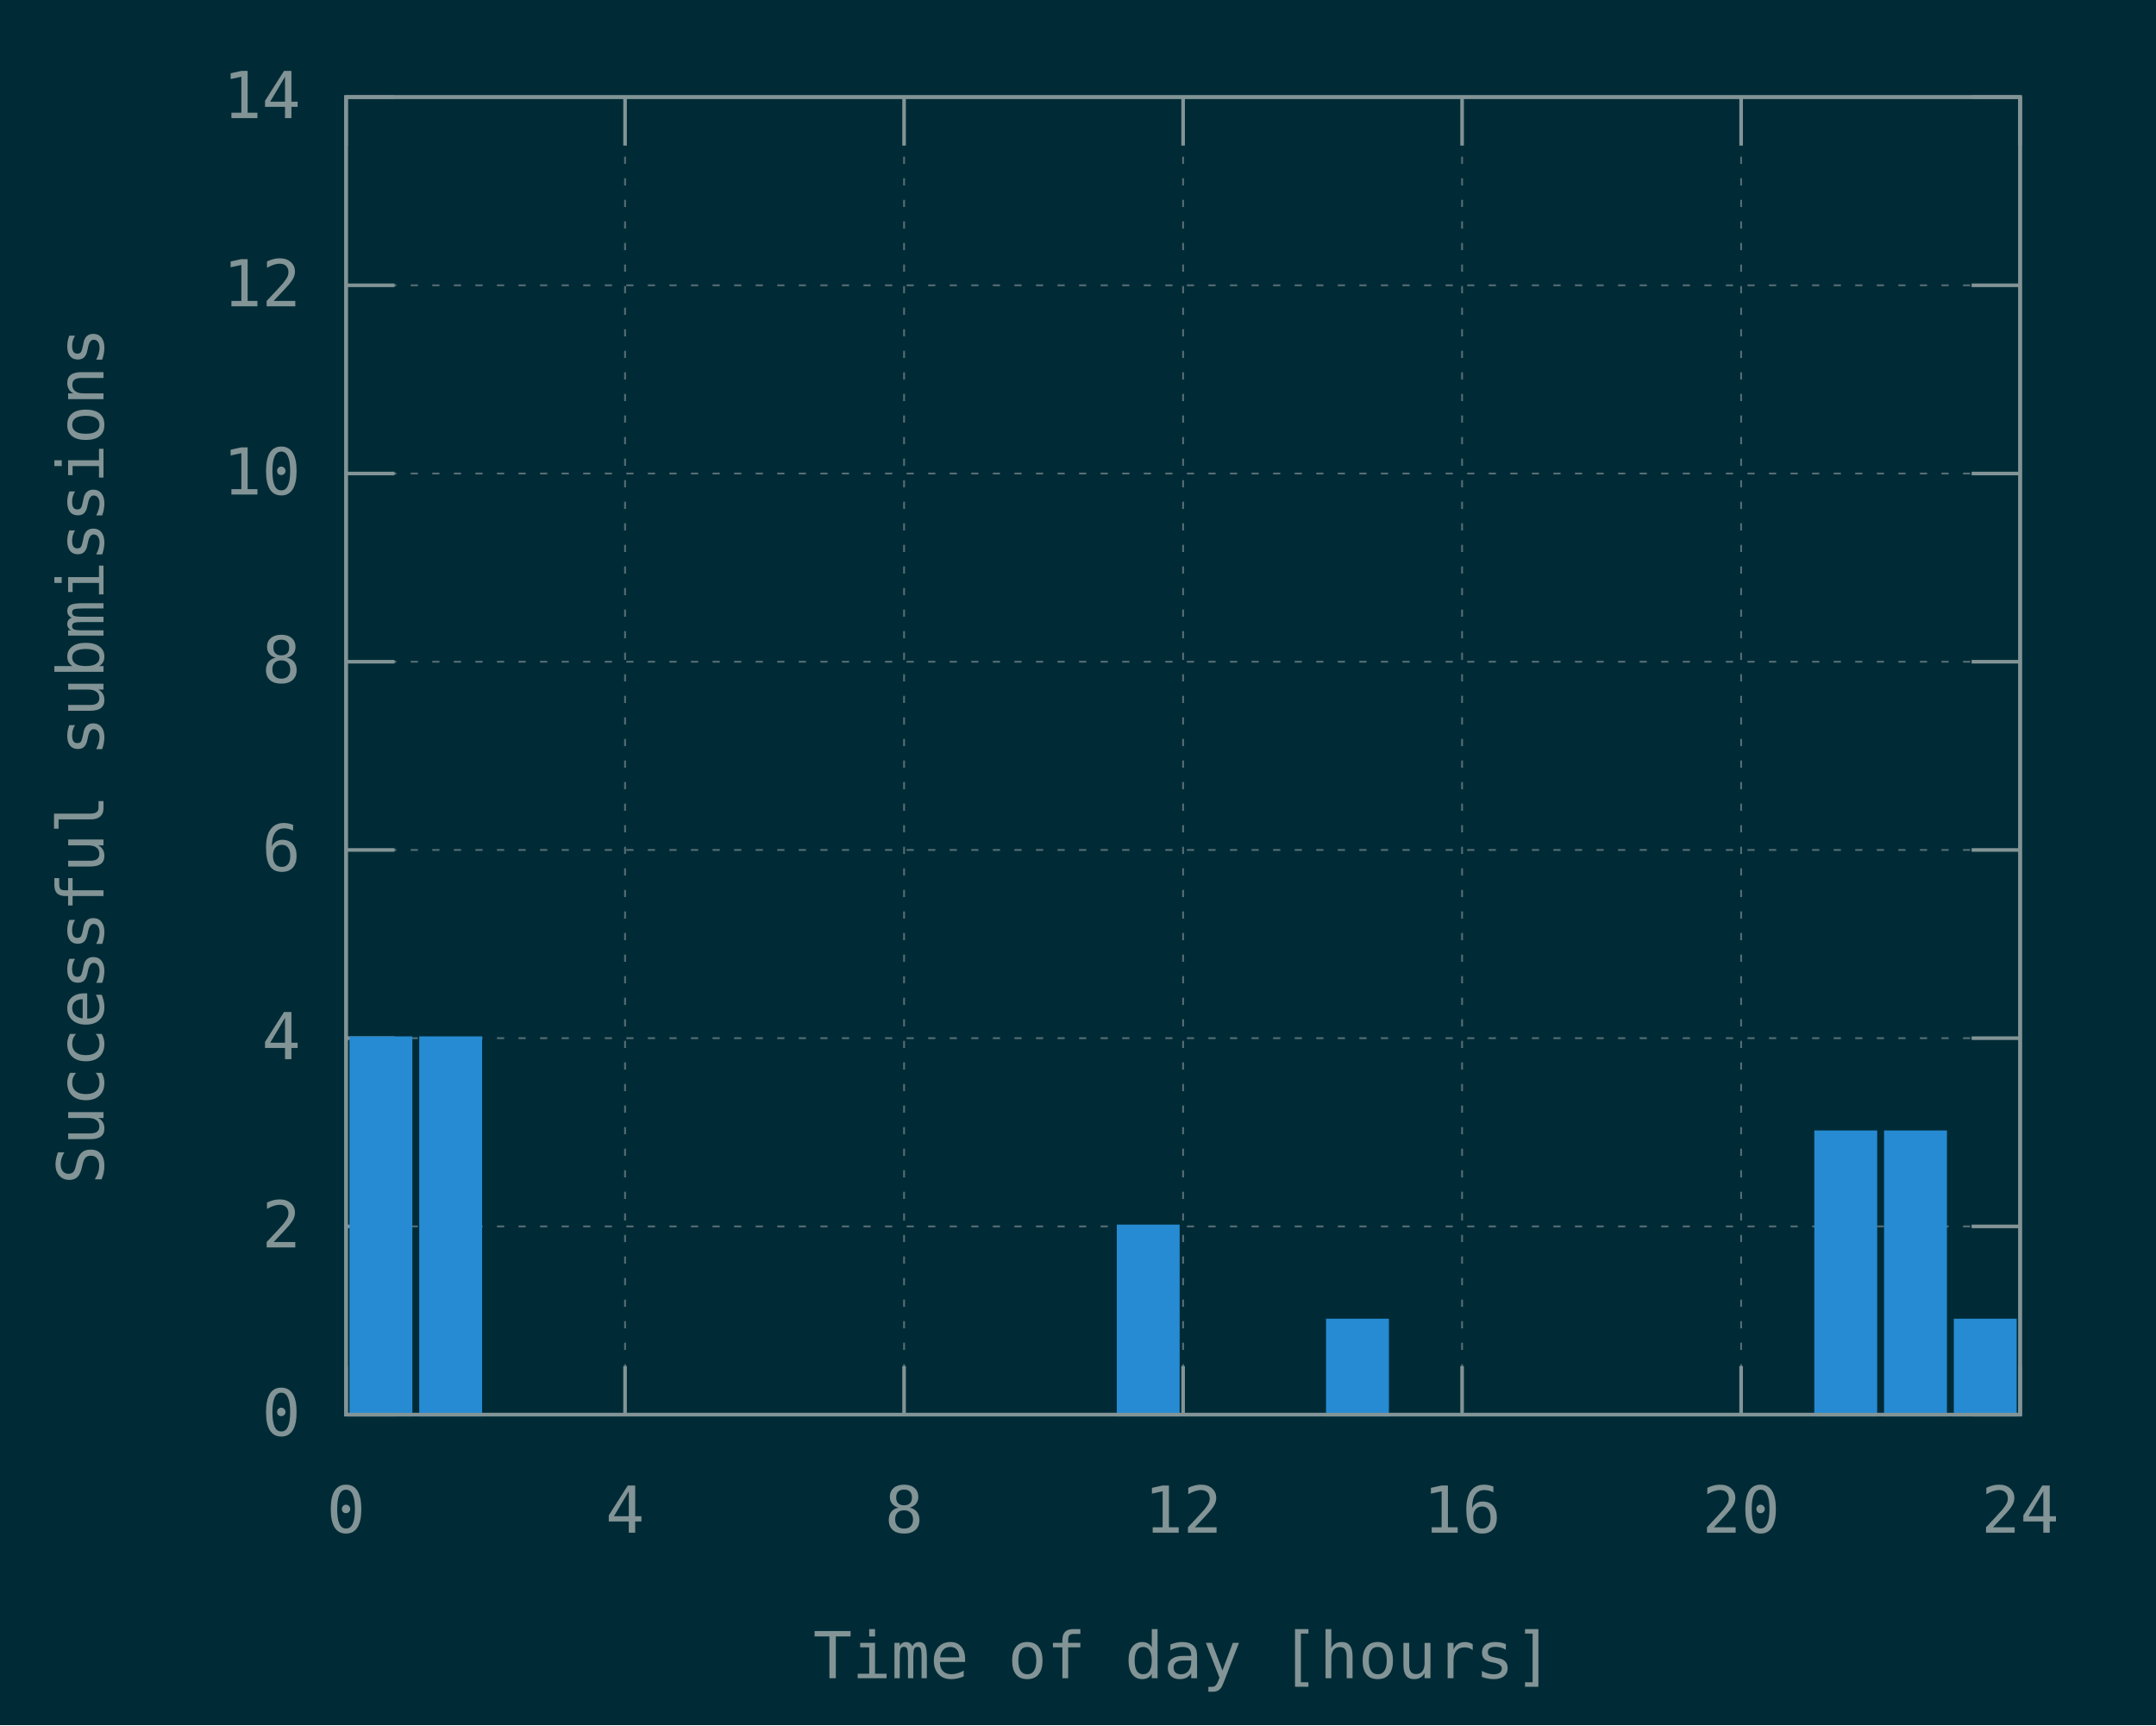
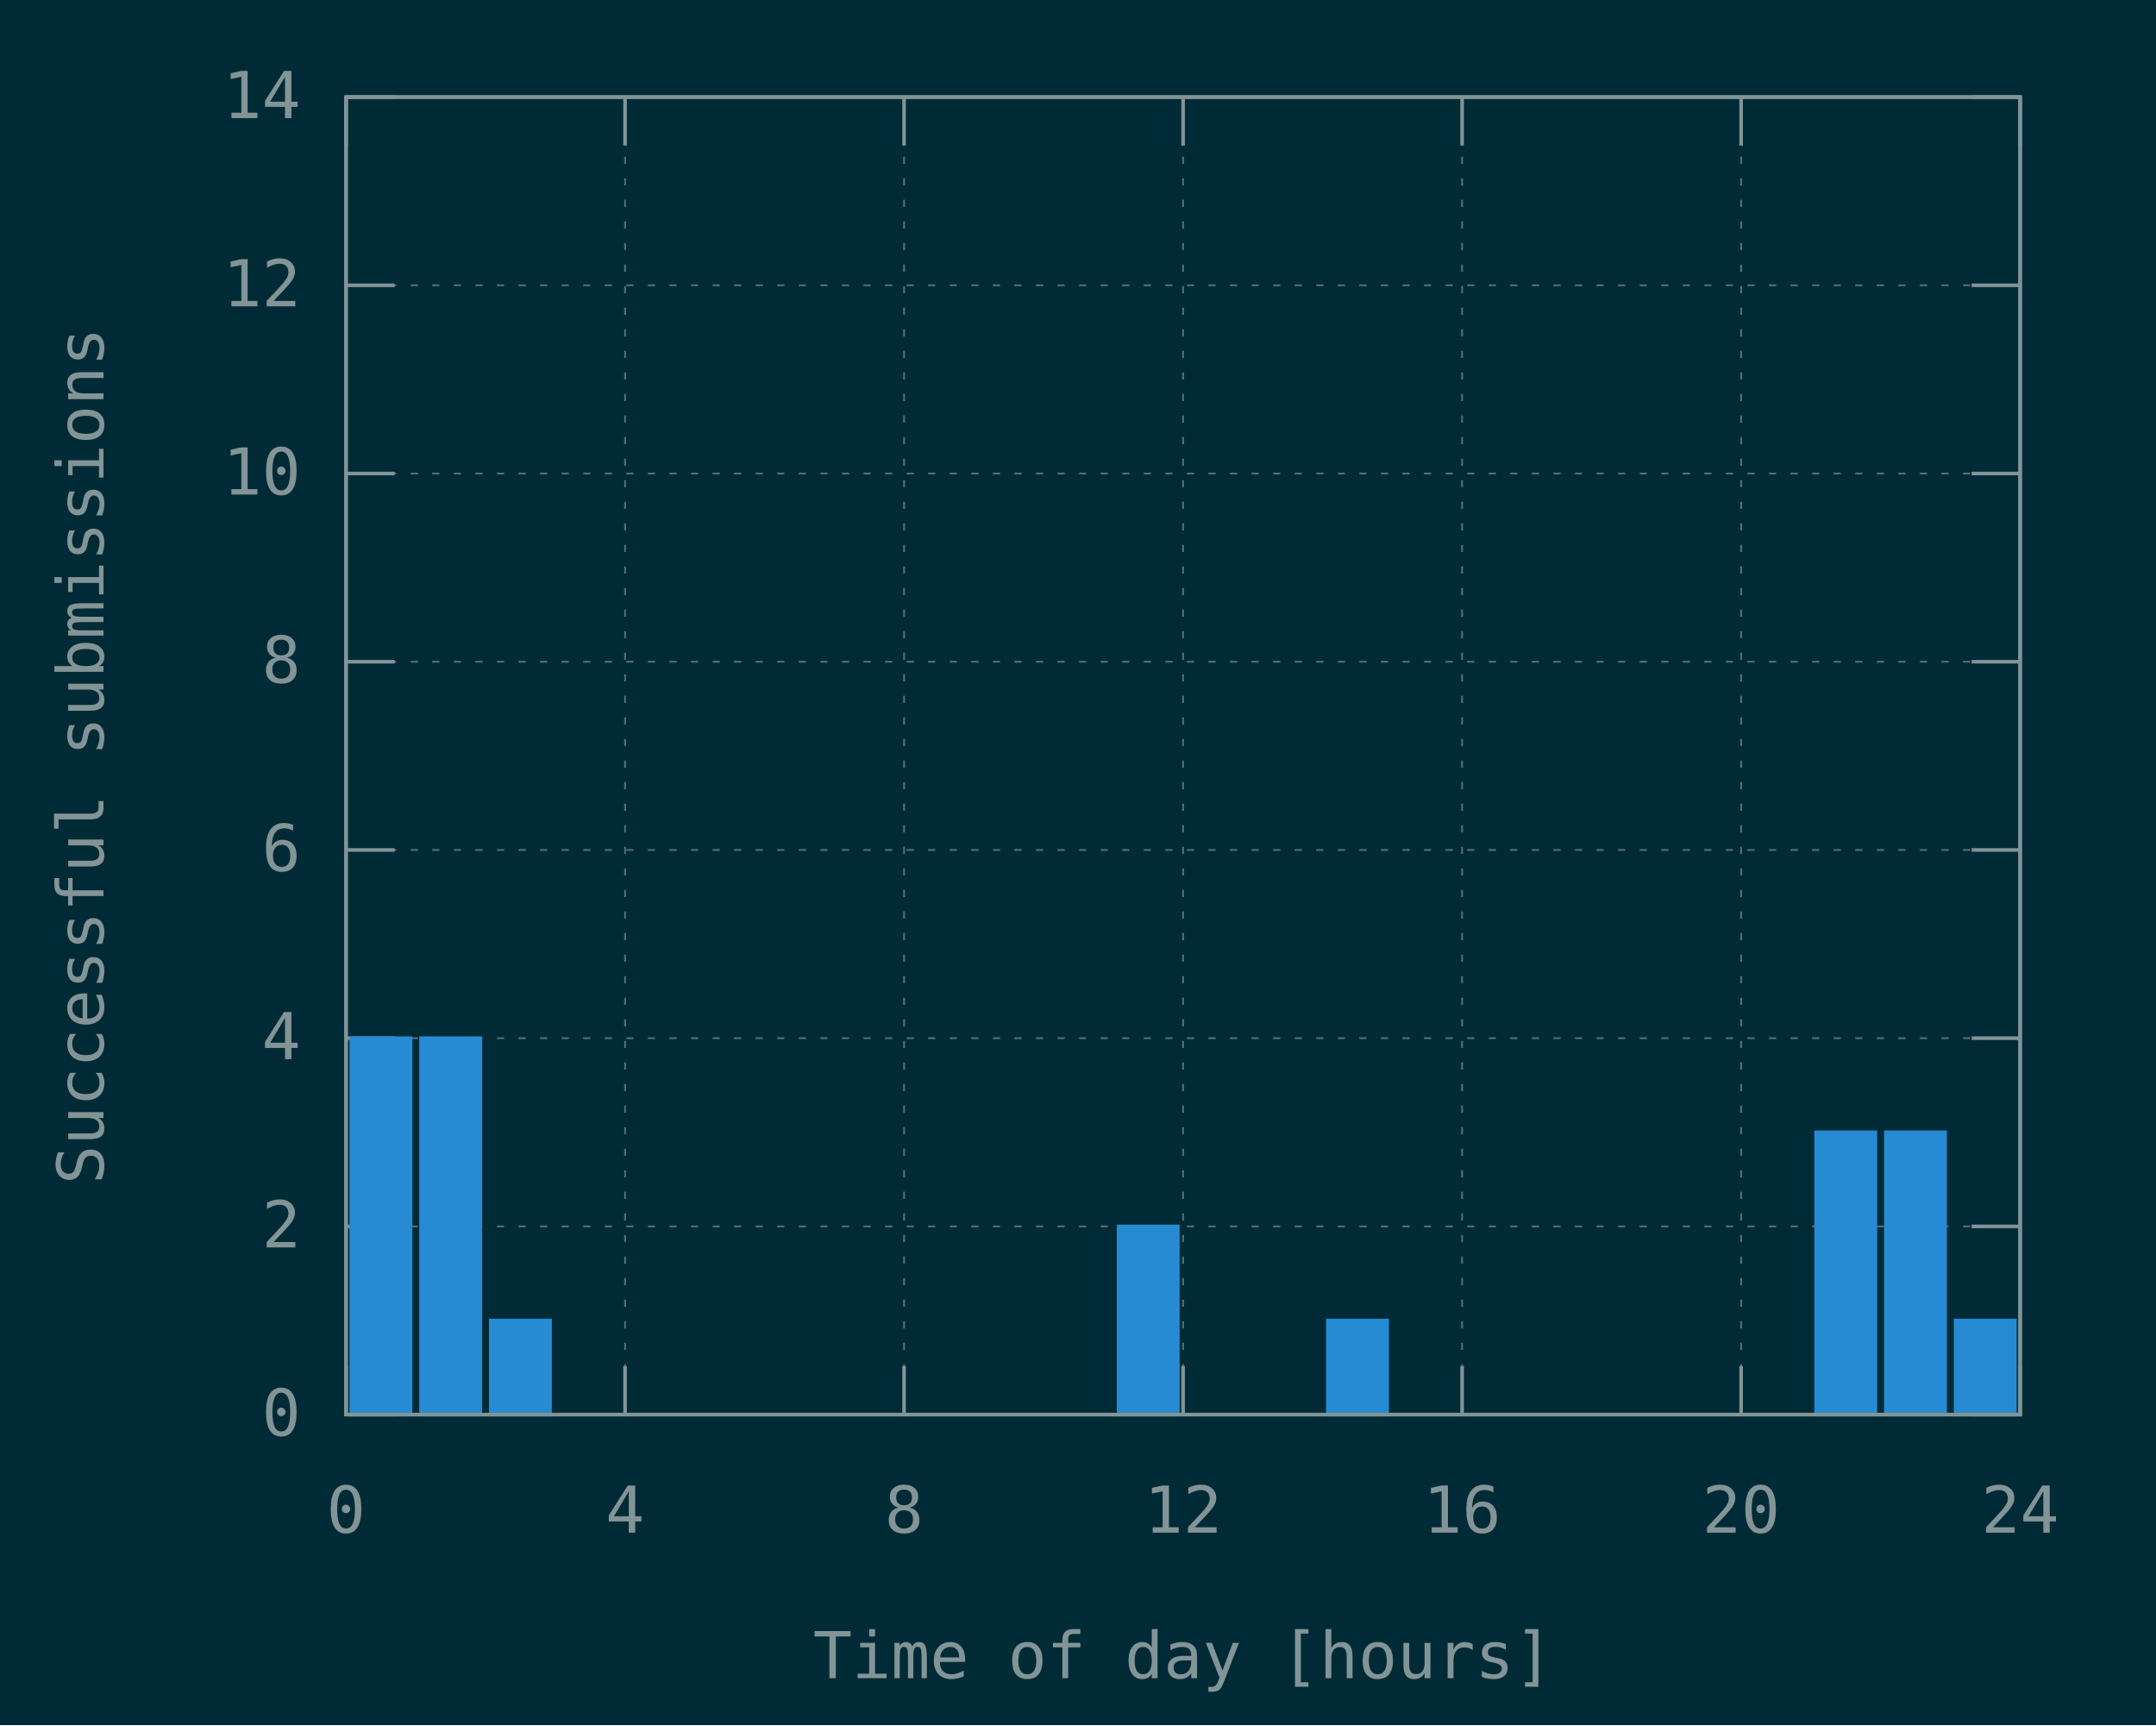
<svg xmlns="http://www.w3.org/2000/svg" xmlns:xlink="http://www.w3.org/1999/xlink" width="600" height="480" viewBox="0 0 600 480">
  <g id="gnuplot_canvas">
    <rect x="0" y="0" width="600" height="480" fill="#002b36" />
    <defs>
      <circle id="gpDot" r="0.5" stroke-width="0.5" stroke="currentColor" />
      <path id="gpPt0" stroke-width="0.148" stroke="currentColor" d="M-1,0 h2 M0,-1 v2" />
      <path id="gpPt1" stroke-width="0.148" stroke="currentColor" d="M-1,-1 L1,1 M1,-1 L-1,1" />
      <path id="gpPt2" stroke-width="0.148" stroke="currentColor" d="M-1,0 L1,0 M0,-1 L0,1 M-1,-1 L1,1 M-1,1 L1,-1" />
      <rect id="gpPt3" stroke-width="0.148" stroke="currentColor" x="-1" y="-1" width="2" height="2" />
      <rect id="gpPt4" stroke-width="0.148" stroke="currentColor" fill="currentColor" x="-1" y="-1" width="2" height="2" />
      <circle id="gpPt5" stroke-width="0.148" stroke="currentColor" cx="0" cy="0" r="1" />
      <use xlink:href="#gpPt5" id="gpPt6" fill="currentColor" stroke="none" />
      <path id="gpPt7" stroke-width="0.148" stroke="currentColor" d="M0,-1.33 L-1.33,0.67 L1.33,0.67 z" />
      <use xlink:href="#gpPt7" id="gpPt8" fill="currentColor" stroke="none" />
      <use xlink:href="#gpPt7" id="gpPt9" stroke="currentColor" transform="rotate(180)" />
      <use xlink:href="#gpPt9" id="gpPt10" fill="currentColor" stroke="none" />
      <use xlink:href="#gpPt3" id="gpPt11" stroke="currentColor" transform="rotate(45)" />
      <use xlink:href="#gpPt11" id="gpPt12" fill="currentColor" stroke="none" />
      <path id="gpPt13" stroke-width="0.148" stroke="currentColor" d="M0,1.330 L1.265,0.411 L0.782,-1.067 L-0.782,-1.076 L-1.265,0.411 z" />
      <use xlink:href="#gpPt13" id="gpPt14" fill="currentColor" stroke="none" />
      <filter id="textbox" filterUnits="objectBoundingBox" x="0" y="0" height="1" width="1">
        <feFlood flood-color="#002B36" flood-opacity="1" result="bgnd" />
        <feComposite in="SourceGraphic" in2="bgnd" operator="atop" />
      </filter>
      <filter id="greybox" filterUnits="objectBoundingBox" x="0" y="0" height="1" width="1">
        <feFlood flood-color="lightgrey" flood-opacity="1" result="grey" />
        <feComposite in="SourceGraphic" in2="grey" operator="atop" />
      </filter>
    </defs>
    <g fill="none" color="#002B36" stroke="currentColor" stroke-width="1.00" stroke-linecap="butt" stroke-linejoin="miter">
</g>
    <g fill="none" color="black" stroke="currentColor" stroke-width="1.00" stroke-linecap="butt" stroke-linejoin="miter">
</g>
    <g fill="none" color="black" stroke="rgb(131, 148, 150)" stroke-width="0.50" stroke-linecap="butt" stroke-linejoin="miter">
</g>
    <g fill="none" color="gray" stroke="currentColor" stroke-width="0.50" stroke-linecap="butt" stroke-linejoin="miter">
      <path stroke="rgb( 88, 110, 117)" stroke-dasharray="2,4" class="gridline" d="M96.30,393.60 L562.19,393.60  " />
    </g>
    <g fill="none" color="gray" stroke="rgb( 88, 110, 117)" stroke-width="1.00" stroke-linecap="butt" stroke-linejoin="miter">
</g>
    <g fill="none" color="black" stroke="currentColor" stroke-width="1.00" stroke-linecap="butt" stroke-linejoin="miter">
      <path stroke="rgb(131, 148, 150)" d="M96.30,393.60 L109.80,393.60 M562.19,393.60 L548.69,393.60  " />
      <g transform="translate(83.70,399.45)" stroke="none" fill="rgb(131,148,150)" font-family="Inconsolata" font-size="18.00" text-anchor="end">
        <text>
          <tspan font-family="Inconsolata"> 0</tspan>
        </text>
      </g>
    </g>
    <g fill="none" color="black" stroke="currentColor" stroke-width="1.00" stroke-linecap="butt" stroke-linejoin="miter">
</g>
    <g fill="none" color="black" stroke="rgb(131, 148, 150)" stroke-width="0.50" stroke-linecap="butt" stroke-linejoin="miter">
</g>
    <g fill="none" color="gray" stroke="currentColor" stroke-width="0.50" stroke-linecap="butt" stroke-linejoin="miter">
      <path stroke="rgb( 88, 110, 117)" stroke-dasharray="2,4" class="gridline" d="M96.30,341.23 L562.19,341.23  " />
    </g>
    <g fill="none" color="gray" stroke="rgb( 88, 110, 117)" stroke-width="1.00" stroke-linecap="butt" stroke-linejoin="miter">
</g>
    <g fill="none" color="black" stroke="currentColor" stroke-width="1.00" stroke-linecap="butt" stroke-linejoin="miter">
      <path stroke="rgb(131, 148, 150)" d="M96.30,341.23 L109.80,341.23 M562.19,341.23 L548.69,341.23  " />
      <g transform="translate(83.70,347.08)" stroke="none" fill="rgb(131,148,150)" font-family="Inconsolata" font-size="18.00" text-anchor="end">
        <text>
          <tspan font-family="Inconsolata"> 2</tspan>
        </text>
      </g>
    </g>
    <g fill="none" color="black" stroke="currentColor" stroke-width="1.00" stroke-linecap="butt" stroke-linejoin="miter">
</g>
    <g fill="none" color="black" stroke="rgb(131, 148, 150)" stroke-width="0.50" stroke-linecap="butt" stroke-linejoin="miter">
</g>
    <g fill="none" color="gray" stroke="currentColor" stroke-width="0.50" stroke-linecap="butt" stroke-linejoin="miter">
      <path stroke="rgb( 88, 110, 117)" stroke-dasharray="2,4" class="gridline" d="M96.30,288.86 L562.19,288.86  " />
    </g>
    <g fill="none" color="gray" stroke="rgb( 88, 110, 117)" stroke-width="1.00" stroke-linecap="butt" stroke-linejoin="miter">
</g>
    <g fill="none" color="black" stroke="currentColor" stroke-width="1.00" stroke-linecap="butt" stroke-linejoin="miter">
      <path stroke="rgb(131, 148, 150)" d="M96.30,288.86 L109.80,288.86 M562.19,288.86 L548.69,288.86  " />
      <g transform="translate(83.70,294.71)" stroke="none" fill="rgb(131,148,150)" font-family="Inconsolata" font-size="18.00" text-anchor="end">
        <text>
          <tspan font-family="Inconsolata"> 4</tspan>
        </text>
      </g>
    </g>
    <g fill="none" color="black" stroke="currentColor" stroke-width="1.00" stroke-linecap="butt" stroke-linejoin="miter">
</g>
    <g fill="none" color="black" stroke="rgb(131, 148, 150)" stroke-width="0.50" stroke-linecap="butt" stroke-linejoin="miter">
</g>
    <g fill="none" color="gray" stroke="currentColor" stroke-width="0.50" stroke-linecap="butt" stroke-linejoin="miter">
      <path stroke="rgb( 88, 110, 117)" stroke-dasharray="2,4" class="gridline" d="M96.30,236.49 L562.19,236.49  " />
    </g>
    <g fill="none" color="gray" stroke="rgb( 88, 110, 117)" stroke-width="1.00" stroke-linecap="butt" stroke-linejoin="miter">
</g>
    <g fill="none" color="black" stroke="currentColor" stroke-width="1.00" stroke-linecap="butt" stroke-linejoin="miter">
      <path stroke="rgb(131, 148, 150)" d="M96.30,236.49 L109.80,236.49 M562.19,236.49 L548.69,236.49  " />
      <g transform="translate(83.70,242.34)" stroke="none" fill="rgb(131,148,150)" font-family="Inconsolata" font-size="18.00" text-anchor="end">
        <text>
          <tspan font-family="Inconsolata"> 6</tspan>
        </text>
      </g>
    </g>
    <g fill="none" color="black" stroke="currentColor" stroke-width="1.00" stroke-linecap="butt" stroke-linejoin="miter">
</g>
    <g fill="none" color="black" stroke="rgb(131, 148, 150)" stroke-width="0.50" stroke-linecap="butt" stroke-linejoin="miter">
</g>
    <g fill="none" color="gray" stroke="currentColor" stroke-width="0.50" stroke-linecap="butt" stroke-linejoin="miter">
      <path stroke="rgb( 88, 110, 117)" stroke-dasharray="2,4" class="gridline" d="M96.30,184.12 L562.19,184.12  " />
    </g>
    <g fill="none" color="gray" stroke="rgb( 88, 110, 117)" stroke-width="1.00" stroke-linecap="butt" stroke-linejoin="miter">
</g>
    <g fill="none" color="black" stroke="currentColor" stroke-width="1.00" stroke-linecap="butt" stroke-linejoin="miter">
      <path stroke="rgb(131, 148, 150)" d="M96.30,184.12 L109.80,184.12 M562.19,184.12 L548.69,184.12  " />
      <g transform="translate(83.70,189.97)" stroke="none" fill="rgb(131,148,150)" font-family="Inconsolata" font-size="18.00" text-anchor="end">
        <text>
          <tspan font-family="Inconsolata"> 8</tspan>
        </text>
      </g>
    </g>
    <g fill="none" color="black" stroke="currentColor" stroke-width="1.00" stroke-linecap="butt" stroke-linejoin="miter">
</g>
    <g fill="none" color="black" stroke="rgb(131, 148, 150)" stroke-width="0.50" stroke-linecap="butt" stroke-linejoin="miter">
</g>
    <g fill="none" color="gray" stroke="currentColor" stroke-width="0.50" stroke-linecap="butt" stroke-linejoin="miter">
      <path stroke="rgb( 88, 110, 117)" stroke-dasharray="2,4" class="gridline" d="M96.30,131.75 L562.19,131.75  " />
    </g>
    <g fill="none" color="gray" stroke="rgb( 88, 110, 117)" stroke-width="1.00" stroke-linecap="butt" stroke-linejoin="miter">
</g>
    <g fill="none" color="black" stroke="currentColor" stroke-width="1.00" stroke-linecap="butt" stroke-linejoin="miter">
      <path stroke="rgb(131, 148, 150)" d="M96.30,131.75 L109.80,131.75 M562.19,131.75 L548.69,131.75  " />
      <g transform="translate(83.70,137.60)" stroke="none" fill="rgb(131,148,150)" font-family="Inconsolata" font-size="18.00" text-anchor="end">
        <text>
          <tspan font-family="Inconsolata"> 10</tspan>
        </text>
      </g>
    </g>
    <g fill="none" color="black" stroke="currentColor" stroke-width="1.00" stroke-linecap="butt" stroke-linejoin="miter">
</g>
    <g fill="none" color="black" stroke="rgb(131, 148, 150)" stroke-width="0.50" stroke-linecap="butt" stroke-linejoin="miter">
</g>
    <g fill="none" color="gray" stroke="currentColor" stroke-width="0.50" stroke-linecap="butt" stroke-linejoin="miter">
      <path stroke="rgb( 88, 110, 117)" stroke-dasharray="2,4" class="gridline" d="M96.30,79.38 L562.19,79.38  " />
    </g>
    <g fill="none" color="gray" stroke="rgb( 88, 110, 117)" stroke-width="1.00" stroke-linecap="butt" stroke-linejoin="miter">
</g>
    <g fill="none" color="black" stroke="currentColor" stroke-width="1.00" stroke-linecap="butt" stroke-linejoin="miter">
      <path stroke="rgb(131, 148, 150)" d="M96.30,79.38 L109.80,79.38 M562.19,79.38 L548.69,79.38  " />
      <g transform="translate(83.70,85.23)" stroke="none" fill="rgb(131,148,150)" font-family="Inconsolata" font-size="18.00" text-anchor="end">
        <text>
          <tspan font-family="Inconsolata"> 12</tspan>
        </text>
      </g>
    </g>
    <g fill="none" color="black" stroke="currentColor" stroke-width="1.00" stroke-linecap="butt" stroke-linejoin="miter">
</g>
    <g fill="none" color="black" stroke="rgb(131, 148, 150)" stroke-width="0.50" stroke-linecap="butt" stroke-linejoin="miter">
</g>
    <g fill="none" color="gray" stroke="currentColor" stroke-width="0.50" stroke-linecap="butt" stroke-linejoin="miter">
      <path stroke="rgb( 88, 110, 117)" stroke-dasharray="2,4" class="gridline" d="M96.30,27.01 L562.19,27.01  " />
    </g>
    <g fill="none" color="gray" stroke="rgb( 88, 110, 117)" stroke-width="1.00" stroke-linecap="butt" stroke-linejoin="miter">
</g>
    <g fill="none" color="black" stroke="currentColor" stroke-width="1.00" stroke-linecap="butt" stroke-linejoin="miter">
      <path stroke="rgb(131, 148, 150)" d="M96.30,27.01 L109.80,27.01 M562.19,27.01 L548.69,27.01  " />
      <g transform="translate(83.70,32.86)" stroke="none" fill="rgb(131,148,150)" font-family="Inconsolata" font-size="18.00" text-anchor="end">
        <text>
          <tspan font-family="Inconsolata"> 14</tspan>
        </text>
      </g>
    </g>
    <g fill="none" color="black" stroke="currentColor" stroke-width="1.00" stroke-linecap="butt" stroke-linejoin="miter">
</g>
    <g fill="none" color="black" stroke="rgb(131, 148, 150)" stroke-width="0.50" stroke-linecap="butt" stroke-linejoin="miter">
</g>
    <g fill="none" color="gray" stroke="currentColor" stroke-width="0.50" stroke-linecap="butt" stroke-linejoin="miter">
      <path stroke="rgb( 88, 110, 117)" stroke-dasharray="2,4" class="gridline" d="M96.30,393.60 L96.30,27.01  " />
    </g>
    <g fill="none" color="gray" stroke="rgb( 88, 110, 117)" stroke-width="1.00" stroke-linecap="butt" stroke-linejoin="miter">
</g>
    <g fill="none" color="black" stroke="currentColor" stroke-width="1.00" stroke-linecap="butt" stroke-linejoin="miter">
      <path stroke="rgb(131, 148, 150)" d="M96.30,393.60 L96.30,380.10 M96.30,27.01 L96.30,40.51  " />
      <g transform="translate(96.30,426.45)" stroke="none" fill="rgb(131,148,150)" font-family="Inconsolata" font-size="18.00" text-anchor="middle">
        <text>
          <tspan font-family="Inconsolata"> 0</tspan>
        </text>
      </g>
    </g>
    <g fill="none" color="black" stroke="currentColor" stroke-width="1.00" stroke-linecap="butt" stroke-linejoin="miter">
</g>
    <g fill="none" color="black" stroke="rgb(131, 148, 150)" stroke-width="0.50" stroke-linecap="butt" stroke-linejoin="miter">
</g>
    <g fill="none" color="gray" stroke="currentColor" stroke-width="0.50" stroke-linecap="butt" stroke-linejoin="miter">
      <path stroke="rgb( 88, 110, 117)" stroke-dasharray="2,4" class="gridline" d="M173.95,393.60 L173.95,27.01  " />
    </g>
    <g fill="none" color="gray" stroke="rgb( 88, 110, 117)" stroke-width="1.00" stroke-linecap="butt" stroke-linejoin="miter">
</g>
    <g fill="none" color="black" stroke="currentColor" stroke-width="1.00" stroke-linecap="butt" stroke-linejoin="miter">
      <path stroke="rgb(131, 148, 150)" d="M173.95,393.60 L173.95,380.10 M173.95,27.01 L173.95,40.51  " />
      <g transform="translate(173.95,426.45)" stroke="none" fill="rgb(131,148,150)" font-family="Inconsolata" font-size="18.00" text-anchor="middle">
        <text>
          <tspan font-family="Inconsolata"> 4</tspan>
        </text>
      </g>
    </g>
    <g fill="none" color="black" stroke="currentColor" stroke-width="1.00" stroke-linecap="butt" stroke-linejoin="miter">
</g>
    <g fill="none" color="black" stroke="rgb(131, 148, 150)" stroke-width="0.50" stroke-linecap="butt" stroke-linejoin="miter">
</g>
    <g fill="none" color="gray" stroke="currentColor" stroke-width="0.50" stroke-linecap="butt" stroke-linejoin="miter">
      <path stroke="rgb( 88, 110, 117)" stroke-dasharray="2,4" class="gridline" d="M251.60,393.60 L251.60,27.01  " />
    </g>
    <g fill="none" color="gray" stroke="rgb( 88, 110, 117)" stroke-width="1.00" stroke-linecap="butt" stroke-linejoin="miter">
</g>
    <g fill="none" color="black" stroke="currentColor" stroke-width="1.00" stroke-linecap="butt" stroke-linejoin="miter">
      <path stroke="rgb(131, 148, 150)" d="M251.60,393.60 L251.60,380.10 M251.60,27.01 L251.60,40.51  " />
      <g transform="translate(251.60,426.45)" stroke="none" fill="rgb(131,148,150)" font-family="Inconsolata" font-size="18.00" text-anchor="middle">
        <text>
          <tspan font-family="Inconsolata"> 8</tspan>
        </text>
      </g>
    </g>
    <g fill="none" color="black" stroke="currentColor" stroke-width="1.00" stroke-linecap="butt" stroke-linejoin="miter">
</g>
    <g fill="none" color="black" stroke="rgb(131, 148, 150)" stroke-width="0.50" stroke-linecap="butt" stroke-linejoin="miter">
</g>
    <g fill="none" color="gray" stroke="currentColor" stroke-width="0.50" stroke-linecap="butt" stroke-linejoin="miter">
      <path stroke="rgb( 88, 110, 117)" stroke-dasharray="2,4" class="gridline" d="M329.25,393.60 L329.25,27.01  " />
    </g>
    <g fill="none" color="gray" stroke="rgb( 88, 110, 117)" stroke-width="1.00" stroke-linecap="butt" stroke-linejoin="miter">
</g>
    <g fill="none" color="black" stroke="currentColor" stroke-width="1.00" stroke-linecap="butt" stroke-linejoin="miter">
      <path stroke="rgb(131, 148, 150)" d="M329.25,393.60 L329.25,380.10 M329.25,27.01 L329.25,40.51  " />
      <g transform="translate(329.25,426.45)" stroke="none" fill="rgb(131,148,150)" font-family="Inconsolata" font-size="18.00" text-anchor="middle">
        <text>
          <tspan font-family="Inconsolata"> 12</tspan>
        </text>
      </g>
    </g>
    <g fill="none" color="black" stroke="currentColor" stroke-width="1.00" stroke-linecap="butt" stroke-linejoin="miter">
</g>
    <g fill="none" color="black" stroke="rgb(131, 148, 150)" stroke-width="0.50" stroke-linecap="butt" stroke-linejoin="miter">
</g>
    <g fill="none" color="gray" stroke="currentColor" stroke-width="0.50" stroke-linecap="butt" stroke-linejoin="miter">
      <path stroke="rgb( 88, 110, 117)" stroke-dasharray="2,4" class="gridline" d="M406.89,393.60 L406.89,27.01  " />
    </g>
    <g fill="none" color="gray" stroke="rgb( 88, 110, 117)" stroke-width="1.00" stroke-linecap="butt" stroke-linejoin="miter">
</g>
    <g fill="none" color="black" stroke="currentColor" stroke-width="1.00" stroke-linecap="butt" stroke-linejoin="miter">
      <path stroke="rgb(131, 148, 150)" d="M406.89,393.60 L406.89,380.10 M406.89,27.01 L406.89,40.51  " />
      <g transform="translate(406.89,426.45)" stroke="none" fill="rgb(131,148,150)" font-family="Inconsolata" font-size="18.00" text-anchor="middle">
        <text>
          <tspan font-family="Inconsolata"> 16</tspan>
        </text>
      </g>
    </g>
    <g fill="none" color="black" stroke="currentColor" stroke-width="1.00" stroke-linecap="butt" stroke-linejoin="miter">
</g>
    <g fill="none" color="black" stroke="rgb(131, 148, 150)" stroke-width="0.50" stroke-linecap="butt" stroke-linejoin="miter">
</g>
    <g fill="none" color="gray" stroke="currentColor" stroke-width="0.50" stroke-linecap="butt" stroke-linejoin="miter">
      <path stroke="rgb( 88, 110, 117)" stroke-dasharray="2,4" class="gridline" d="M484.54,393.60 L484.54,40.51 L484.54,27.01  " />
    </g>
    <g fill="none" color="gray" stroke="rgb( 88, 110, 117)" stroke-width="1.00" stroke-linecap="butt" stroke-linejoin="miter">
</g>
    <g fill="none" color="black" stroke="currentColor" stroke-width="1.00" stroke-linecap="butt" stroke-linejoin="miter">
      <path stroke="rgb(131, 148, 150)" d="M484.54,393.60 L484.54,380.10 M484.54,27.01 L484.54,40.51  " />
      <g transform="translate(484.54,426.45)" stroke="none" fill="rgb(131,148,150)" font-family="Inconsolata" font-size="18.00" text-anchor="middle">
        <text>
          <tspan font-family="Inconsolata"> 20</tspan>
        </text>
      </g>
    </g>
    <g fill="none" color="black" stroke="currentColor" stroke-width="1.00" stroke-linecap="butt" stroke-linejoin="miter">
</g>
    <g fill="none" color="black" stroke="rgb(131, 148, 150)" stroke-width="0.50" stroke-linecap="butt" stroke-linejoin="miter">
</g>
    <g fill="none" color="gray" stroke="currentColor" stroke-width="0.50" stroke-linecap="butt" stroke-linejoin="miter">
      <path stroke="rgb( 88, 110, 117)" stroke-dasharray="2,4" class="gridline" d="M562.19,393.60 L562.19,27.01  " />
    </g>
    <g fill="none" color="gray" stroke="rgb( 88, 110, 117)" stroke-width="1.00" stroke-linecap="butt" stroke-linejoin="miter">
</g>
    <g fill="none" color="black" stroke="currentColor" stroke-width="1.00" stroke-linecap="butt" stroke-linejoin="miter">
      <path stroke="rgb(131, 148, 150)" d="M562.19,393.60 L562.19,380.10 M562.19,27.01 L562.19,40.51  " />
      <g transform="translate(562.19,426.45)" stroke="none" fill="rgb(131,148,150)" font-family="Inconsolata" font-size="18.00" text-anchor="middle">
        <text>
          <tspan font-family="Inconsolata"> 24</tspan>
        </text>
      </g>
    </g>
    <g fill="none" color="black" stroke="currentColor" stroke-width="1.00" stroke-linecap="butt" stroke-linejoin="miter">
</g>
    <g fill="none" color="black" stroke="currentColor" stroke-width="1.00" stroke-linecap="butt" stroke-linejoin="miter">
      <path stroke="rgb(131, 148, 150)" d="M96.30,27.01 L96.30,393.60 L562.19,393.60 L562.19,27.01 L96.30,27.01 Z  " />
    </g>
    <g fill="none" color="black" stroke="currentColor" stroke-width="1.00" stroke-linecap="butt" stroke-linejoin="miter">
      <g transform="translate(28.80,210.31) rotate(270)" stroke="none" fill="rgb(131,148,150)" font-family="Inconsolata" font-size="18.00" text-anchor="middle">
        <text>
          <tspan font-family="Inconsolata">Successful submissions</tspan>
        </text>
      </g>
    </g>
    <g fill="none" color="black" stroke="currentColor" stroke-width="1.00" stroke-linecap="butt" stroke-linejoin="miter">
      <g transform="translate(329.24,466.95)" stroke="none" fill="rgb(131,148,150)" font-family="Inconsolata" font-size="18.00" text-anchor="middle">
        <text>
          <tspan font-family="Inconsolata">Time of day [hours]</tspan>
        </text>
      </g>
    </g>
    <g fill="none" color="black" stroke="currentColor" stroke-width="1.00" stroke-linecap="butt" stroke-linejoin="miter">
</g>
    <g id="gnuplot_plot_1">
      <g fill="none" color="black" stroke="currentColor" stroke-width="1.00" stroke-linecap="butt" stroke-linejoin="miter">
        <g stroke="none" shape-rendering="crispEdges">
          <polygon fill="rgb( 38, 139, 210)" points="97.76,393.60 114.27,393.60 114.27,288.85 97.76,288.85 " />
        </g>
        <path stroke="rgb( 38, 139, 210)" d="M97.76,393.60 L97.76,288.86 L114.26,288.86 L114.26,393.60 L97.76,393.60 Z  " />
        <g stroke="none" shape-rendering="crispEdges">
          <polygon fill="rgb( 38, 139, 210)" points="117.17,393.60 133.68,393.60 133.68,288.85 117.17,288.85 " />
        </g>
        <path stroke="rgb( 38, 139, 210)" d="M117.17,393.60 L117.17,288.86 L133.67,288.86 L133.67,393.60 L117.17,393.60 Z  " />
        <g stroke="none" shape-rendering="crispEdges">
+           <polygon fill="rgb( 38, 139, 210)" points="136.58,393.60 153.09,393.60 153.09,367.40 136.58,367.40 " />
+         </g>
+         <path stroke="rgb( 38, 139, 210)" d="M136.58,393.60 L136.58,367.41 L153.08,367.41 L153.08,393.60 L136.58,393.60 Z  " />
+         <g stroke="none" shape-rendering="crispEdges">
          <polygon fill="rgb( 38, 139, 210)" points="311.29,393.60 327.80,393.60 327.80,341.22 311.29,341.22 " />
        </g>
        <path stroke="rgb( 38, 139, 210)" d="M311.29,393.60 L311.29,341.23 L327.79,341.23 L327.79,393.60 L311.29,393.60 Z  " />
        <g stroke="none" shape-rendering="crispEdges">
          <polygon fill="rgb( 38, 139, 210)" points="369.53,393.60 386.04,393.60 386.04,367.40 369.53,367.40 " />
        </g>
        <path stroke="rgb( 38, 139, 210)" d="M369.53,393.60 L369.53,367.41 L386.03,367.41 L386.03,393.60 L369.53,393.60 Z  " />
        <g stroke="none" shape-rendering="crispEdges">
          <polygon fill="rgb( 38, 139, 210)" points="505.41,393.60 521.92,393.60 521.92,315.03 505.41,315.03 " />
        </g>
        <path stroke="rgb( 38, 139, 210)" d="M505.41,393.60 L505.41,315.04 L521.91,315.04 L521.91,393.60 L505.41,393.60 Z  " />
        <g stroke="none" shape-rendering="crispEdges">
          <polygon fill="rgb( 38, 139, 210)" points="524.82,393.60 541.33,393.60 541.33,315.03 524.82,315.03 " />
        </g>
        <path stroke="rgb( 38, 139, 210)" d="M524.82,393.60 L524.82,315.04 L541.32,315.04 L541.32,393.60 L524.82,393.60 Z  " />
        <g stroke="none" shape-rendering="crispEdges">
          <polygon fill="rgb( 38, 139, 210)" points="544.23,393.60 560.74,393.60 560.74,367.40 544.23,367.40 " />
        </g>
        <path stroke="rgb( 38, 139, 210)" d="M544.23,393.60 L544.23,367.41 L560.73,367.41 L560.73,393.60 L544.23,393.60 Z  " />
      </g>
    </g>
    <g fill="none" color="#002B36" stroke="rgb( 38, 139, 210)" stroke-width="2.00" stroke-linecap="butt" stroke-linejoin="miter">
</g>
    <g fill="none" color="black" stroke="currentColor" stroke-width="2.00" stroke-linecap="butt" stroke-linejoin="miter">
</g>
    <g fill="none" color="black" stroke="black" stroke-width="1.00" stroke-linecap="butt" stroke-linejoin="miter">
</g>
    <g fill="none" color="black" stroke="currentColor" stroke-width="1.00" stroke-linecap="butt" stroke-linejoin="miter">
      <path stroke="rgb(131, 148, 150)" d="M96.30,27.01 L96.30,393.60 L562.19,393.60 L562.19,27.01 L96.30,27.01 Z  " />
    </g>
    <g fill="none" color="black" stroke="currentColor" stroke-width="1.00" stroke-linecap="butt" stroke-linejoin="miter">
</g>
  </g>
</svg>
